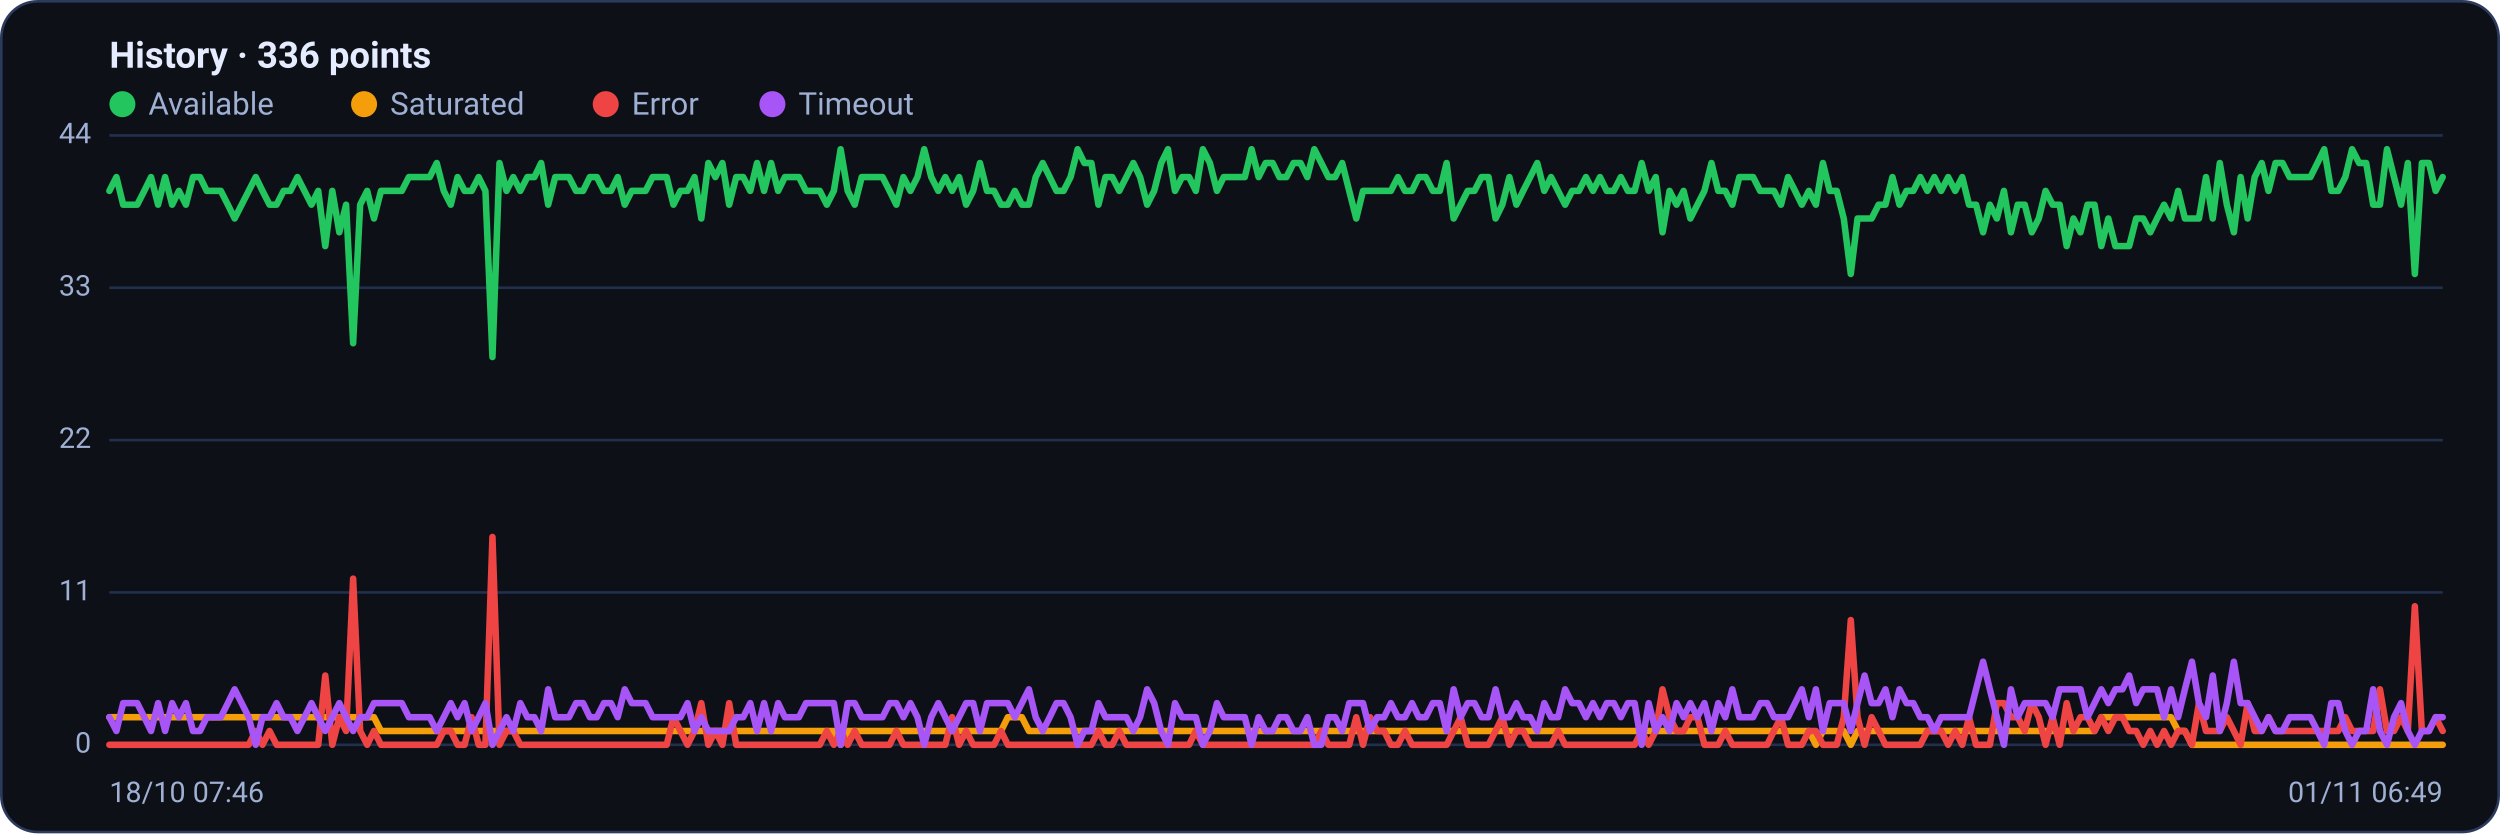
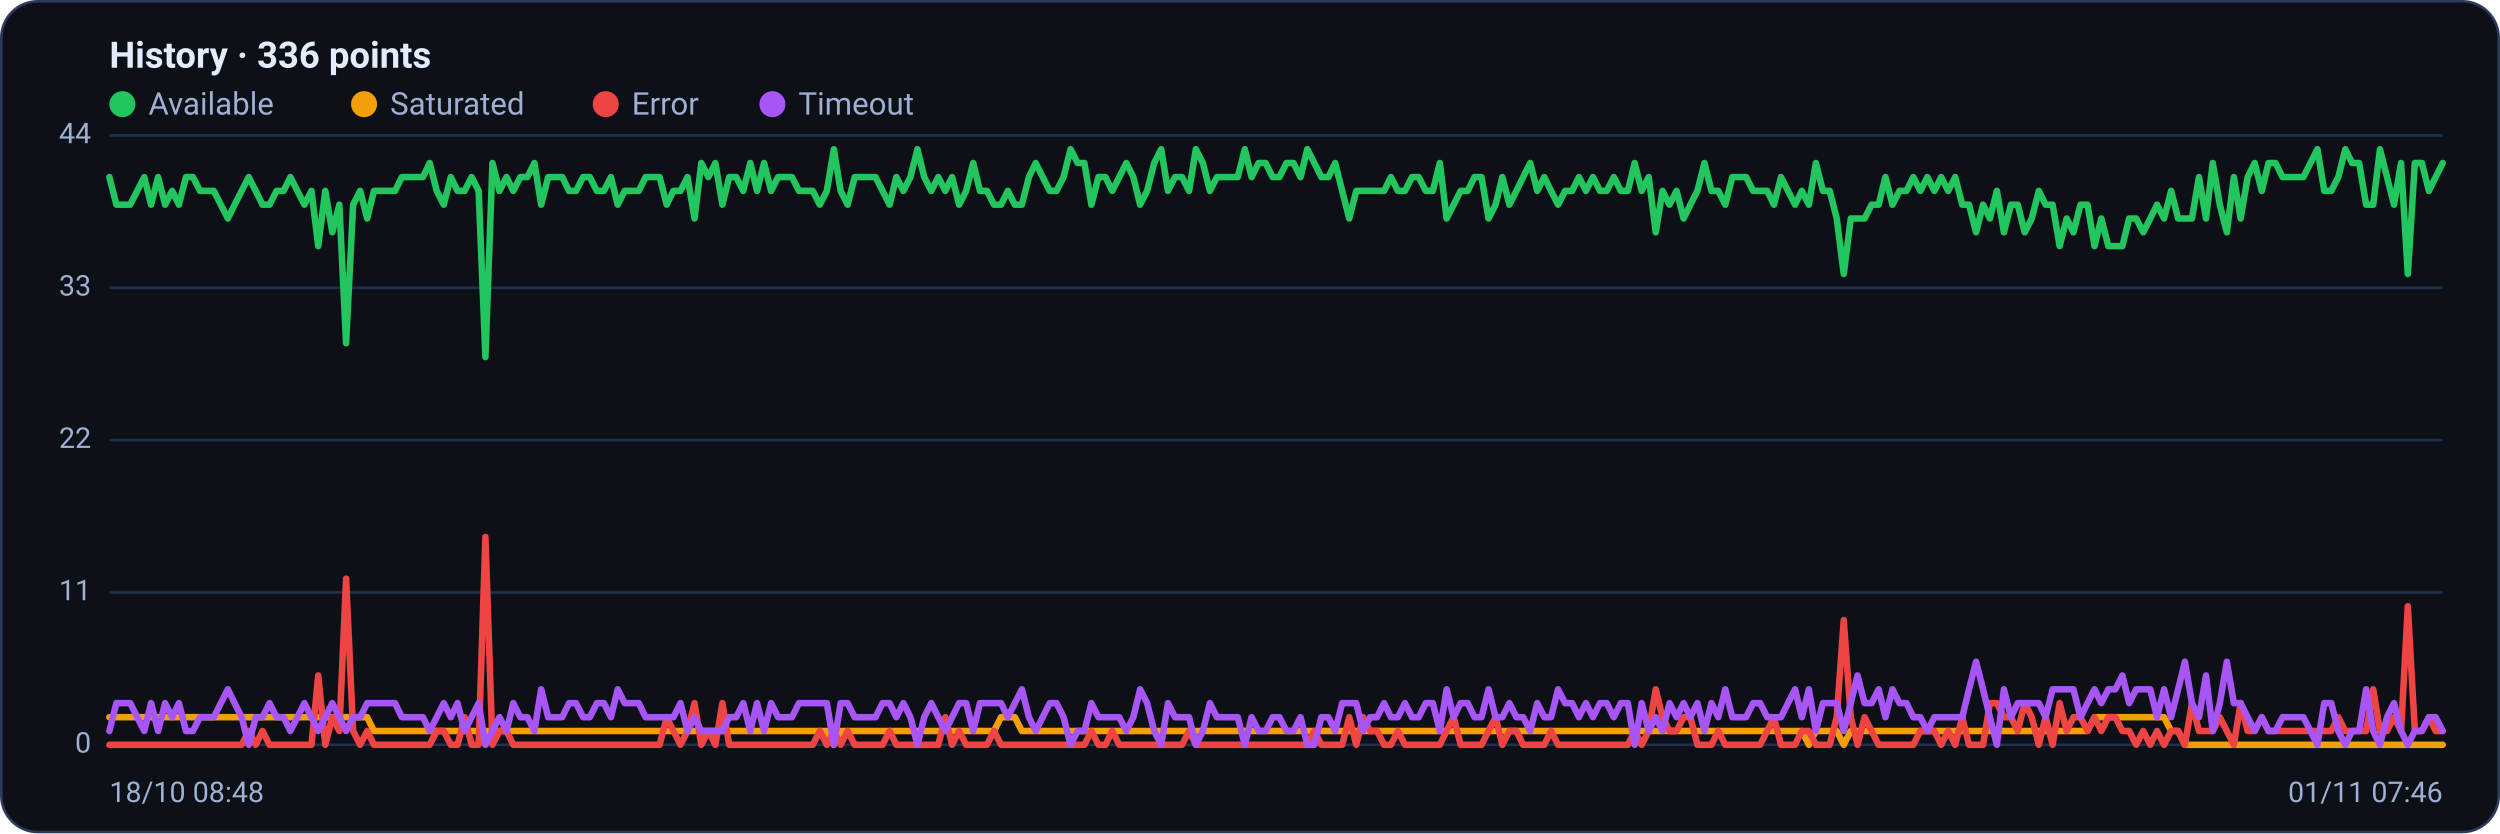
<svg xmlns="http://www.w3.org/2000/svg" viewBox="0 0 960 320" width="960" height="320" font-family="Segoe UI, system-ui, -apple-system, Roboto, Helvetica, Arial, sans-serif" role="img" aria-label="Availability history per region">
  <rect x="0.5" y="0.5" width="959" height="319" rx="14" fill="#0d1117" stroke="#2c3a5e" />
  <text x="42" y="26" font-size="14" font-weight="600" fill="#e6ecff">History · 336 points</text>
  <circle cx="47" cy="40" r="5" fill="#22c55e" />
  <text x="57" y="44" font-size="12" fill="#9fb0d4">Available</text>
  <circle cx="139.8" cy="40" r="5" fill="#f59e0b" />
  <text x="149.8" y="44" font-size="12" fill="#9fb0d4">Saturated</text>
  <circle cx="232.6" cy="40" r="5" fill="#ef4444" />
  <text x="242.6" y="44" font-size="12" fill="#9fb0d4">Error</text>
  <circle cx="296.6" cy="40" r="5" fill="#a855f7" />
  <text x="306.6" y="44" font-size="12" fill="#9fb0d4">Timeout</text>
  <line x1="42" y1="286.0" x2="938" y2="286.0" stroke="#21304f" stroke-width="1" />
  <text x="35" y="289.0" text-anchor="end" font-size="11" fill="#9fb0d4">0</text>
  <line x1="42" y1="227.5" x2="938" y2="227.5" stroke="#21304f" stroke-width="1" />
  <text x="35" y="230.5" text-anchor="end" font-size="11" fill="#9fb0d4">11</text>
  <line x1="42" y1="169.0" x2="938" y2="169.0" stroke="#21304f" stroke-width="1" />
  <text x="35" y="172.0" text-anchor="end" font-size="11" fill="#9fb0d4">22</text>
  <line x1="42" y1="110.5" x2="938" y2="110.5" stroke="#21304f" stroke-width="1" />
  <text x="35" y="113.5" text-anchor="end" font-size="11" fill="#9fb0d4">33</text>
  <line x1="42" y1="52.0" x2="938" y2="52.0" stroke="#21304f" stroke-width="1" />
  <text x="35" y="55.0" text-anchor="end" font-size="11" fill="#9fb0d4">44</text>
-   <polyline fill="none" stroke="#22c55e" stroke-width="2.5" stroke-linejoin="round" stroke-linecap="round" points="42.0,73.3 44.7,68.0 47.3,78.6 50.0,78.6 52.7,78.6 55.4,73.3 58.0,68.0 60.7,78.6 63.4,68.0 66.1,78.6 68.7,73.3 71.4,78.6 74.1,68.0 76.8,68.0 79.4,73.3 82.1,73.3 84.8,73.3 87.5,78.6 90.1,83.9 92.8,78.6 95.5,73.3 98.2,68.0 100.8,73.3 103.5,78.6 106.2,78.6 108.9,73.3 111.5,73.3 114.2,68.0 116.9,73.3 119.6,78.6 122.2,73.3 124.9,94.5 127.6,73.3 130.3,89.2 132.9,78.6 135.6,131.8 138.3,78.6 141.0,73.3 143.6,83.9 146.3,73.3 149.0,73.3 151.7,73.3 154.3,73.3 157.0,68.0 159.7,68.0 162.4,68.0 165.0,68.0 167.7,62.6 170.4,73.3 173.1,78.6 175.7,68.0 178.4,73.3 181.1,73.3 183.8,68.0 186.4,73.3 189.1,137.1 191.8,62.6 194.5,73.3 197.1,68.0 199.8,73.3 202.5,68.0 205.2,68.0 207.8,62.6 210.5,78.6 213.2,68.0 215.9,68.0 218.5,68.0 221.2,73.3 223.9,73.3 226.5,68.0 229.2,68.0 231.9,73.3 234.6,73.3 237.2,68.0 239.9,78.6 242.6,73.3 245.3,73.3 247.9,73.3 250.6,68.0 253.3,68.0 256.0,68.0 258.6,78.6 261.3,73.3 264.0,73.3 266.7,68.0 269.3,83.9 272.0,62.6 274.7,68.0 277.4,62.6 280.0,78.6 282.7,68.0 285.4,68.0 288.1,73.3 290.7,62.6 293.4,73.3 296.1,62.6 298.8,73.3 301.4,68.0 304.1,68.0 306.8,68.0 309.5,73.3 312.1,73.3 314.8,73.3 317.5,78.6 320.2,73.3 322.8,57.3 325.5,73.3 328.2,78.6 330.9,68.0 333.5,68.0 336.2,68.0 338.9,68.0 341.6,73.3 344.2,78.6 346.9,68.0 349.6,73.3 352.3,68.0 354.9,57.3 357.6,68.0 360.3,73.3 363.0,68.0 365.6,73.3 368.3,68.0 371.0,78.6 373.7,73.3 376.3,62.6 379.0,73.3 381.7,73.3 384.4,78.6 387.0,78.6 389.7,73.3 392.4,78.6 395.1,78.6 397.7,68.0 400.4,62.6 403.1,68.0 405.7,73.3 408.4,73.3 411.1,68.0 413.8,57.3 416.4,62.6 419.1,62.6 421.8,78.6 424.5,68.0 427.1,68.0 429.8,73.3 432.5,68.0 435.2,62.6 437.8,68.0 440.5,78.6 443.2,73.3 445.9,62.6 448.5,57.3 451.2,73.3 453.9,68.0 456.6,68.0 459.2,73.3 461.9,57.3 464.6,62.6 467.3,73.3 469.9,68.0 472.6,68.0 475.3,68.0 478.0,68.0 480.6,57.3 483.3,68.0 486.0,62.6 488.7,62.6 491.3,68.0 494.0,68.0 496.7,62.6 499.4,62.6 502.0,68.0 504.7,57.3 507.4,62.6 510.1,68.0 512.7,68.0 515.4,62.6 518.1,73.3 520.8,83.9 523.4,73.3 526.1,73.3 528.8,73.3 531.5,73.3 534.1,73.3 536.8,68.0 539.5,73.3 542.2,73.3 544.8,68.0 547.5,68.0 550.2,73.3 552.9,73.3 555.5,62.6 558.2,83.9 560.9,78.6 563.6,73.3 566.2,73.3 568.9,68.0 571.6,68.0 574.3,83.9 576.9,78.6 579.6,68.0 582.3,78.6 584.9,73.3 587.6,68.0 590.3,62.6 593.0,73.3 595.6,68.0 598.3,73.3 601.0,78.6 603.7,73.3 606.3,73.3 609.0,68.0 611.7,73.3 614.4,68.0 617.0,73.3 619.7,73.3 622.4,68.0 625.1,73.3 627.7,73.3 630.4,62.6 633.1,73.3 635.8,68.0 638.4,89.2 641.1,73.3 643.8,78.6 646.5,73.3 649.1,83.9 651.8,78.6 654.5,73.3 657.2,62.6 659.8,73.3 662.5,73.3 665.2,78.6 667.9,68.0 670.5,68.0 673.2,68.0 675.9,73.3 678.6,73.3 681.2,73.3 683.9,78.6 686.6,68.0 689.3,73.3 691.9,78.6 694.6,73.3 697.3,78.6 700.0,62.6 702.6,73.3 705.3,73.3 708.0,83.9 710.7,105.2 713.3,83.9 716.0,83.9 718.7,83.9 721.4,78.6 724.0,78.6 726.7,68.0 729.4,78.6 732.1,73.3 734.7,73.3 737.4,68.0 740.1,73.3 742.8,68.0 745.4,73.3 748.1,68.0 750.8,73.3 753.5,68.0 756.1,78.6 758.8,78.6 761.5,89.2 764.1,78.6 766.8,83.9 769.5,73.3 772.2,89.2 774.8,78.6 777.5,78.6 780.2,89.2 782.9,83.9 785.5,73.3 788.2,78.6 790.9,78.6 793.6,94.5 796.2,83.9 798.9,89.2 801.6,78.6 804.3,78.6 806.9,94.5 809.6,83.9 812.3,94.5 815.0,94.5 817.6,94.5 820.3,83.9 823.0,83.9 825.7,89.2 828.3,83.9 831.0,78.6 833.7,83.9 836.4,73.3 839.0,83.9 841.7,83.9 844.4,83.9 847.1,68.0 849.7,83.9 852.4,62.6 855.1,78.6 857.8,89.2 860.4,68.0 863.1,83.9 865.8,68.0 868.5,62.6 871.1,73.3 873.8,62.6 876.5,62.6 879.2,68.0 881.8,68.0 884.5,68.0 887.2,68.0 889.9,62.6 892.5,57.3 895.2,73.3 897.9,73.3 900.6,68.0 903.2,57.3 905.9,62.6 908.6,62.6 911.3,78.6 913.9,78.6 916.6,57.3 919.3,68.0 922.0,78.6 924.6,62.6 927.3,105.2 930.0,62.6 932.7,62.6 935.3,73.3 938.0,68.0" />
-   <polyline fill="none" stroke="#f59e0b" stroke-width="2.5" stroke-linejoin="round" stroke-linecap="round" points="42.0,275.4 44.7,275.4 47.3,275.4 50.0,275.4 52.7,275.4 55.4,275.4 58.0,275.4 60.7,275.4 63.4,275.4 66.1,275.4 68.7,275.4 71.4,275.4 74.1,275.4 76.8,275.4 79.4,275.4 82.1,275.4 84.8,275.4 87.5,275.4 90.1,275.4 92.8,275.4 95.5,275.4 98.2,275.4 100.8,275.4 103.5,275.4 106.2,275.4 108.9,275.4 111.5,275.4 114.2,275.4 116.9,275.4 119.6,275.4 122.2,275.4 124.9,275.4 127.6,275.4 130.3,275.4 132.9,275.4 135.6,275.4 138.3,275.4 141.0,275.4 143.6,275.4 146.3,280.7 149.0,280.7 151.7,280.7 154.3,280.7 157.0,280.7 159.7,280.7 162.4,280.7 165.0,280.7 167.7,280.7 170.4,280.7 173.1,280.7 175.7,280.7 178.4,280.7 181.1,280.7 183.8,280.7 186.4,280.7 189.1,280.7 191.8,280.7 194.5,280.7 197.1,280.7 199.8,280.7 202.5,280.7 205.2,280.7 207.8,280.7 210.5,280.7 213.2,280.7 215.9,280.7 218.5,280.7 221.2,280.7 223.9,280.7 226.5,280.7 229.2,280.7 231.9,280.7 234.6,280.7 237.2,280.7 239.9,280.7 242.6,280.7 245.3,280.7 247.9,280.7 250.6,280.7 253.3,280.7 256.0,280.7 258.6,280.7 261.3,280.7 264.0,280.7 266.7,280.7 269.3,280.7 272.0,280.7 274.7,280.7 277.4,280.7 280.0,280.7 282.7,280.7 285.4,280.7 288.1,280.7 290.7,280.7 293.4,280.7 296.1,280.7 298.8,280.7 301.4,280.7 304.1,280.7 306.8,280.7 309.5,280.7 312.1,280.7 314.8,280.7 317.5,280.7 320.2,280.7 322.8,286.0 325.5,280.7 328.2,280.7 330.9,280.7 333.5,280.7 336.2,280.7 338.9,280.7 341.6,280.7 344.2,280.7 346.9,280.7 349.6,280.7 352.3,280.7 354.9,280.7 357.6,280.7 360.3,280.7 363.0,280.7 365.6,280.7 368.3,280.7 371.0,280.7 373.7,280.7 376.3,280.7 379.0,280.7 381.7,280.7 384.4,280.7 387.0,275.4 389.7,275.4 392.4,275.4 395.1,280.7 397.7,280.7 400.4,280.7 403.1,280.7 405.7,280.7 408.4,280.7 411.1,280.7 413.8,280.7 416.4,280.7 419.1,280.7 421.8,280.7 424.5,280.7 427.1,280.7 429.8,280.7 432.5,280.7 435.2,280.7 437.8,280.7 440.5,280.7 443.2,280.7 445.9,280.7 448.5,280.7 451.2,280.7 453.9,280.7 456.6,280.7 459.2,280.7 461.9,280.7 464.6,280.7 467.3,280.7 469.9,280.7 472.6,280.7 475.3,280.7 478.0,280.7 480.6,280.7 483.3,280.7 486.0,280.7 488.7,280.7 491.3,280.7 494.0,280.7 496.7,280.7 499.4,280.7 502.0,280.7 504.7,280.7 507.4,280.7 510.1,280.7 512.7,280.7 515.4,280.7 518.1,280.7 520.8,280.7 523.4,280.7 526.1,280.7 528.8,280.7 531.5,280.7 534.1,280.7 536.8,280.7 539.5,280.7 542.2,280.7 544.8,280.7 547.5,280.7 550.2,280.7 552.9,280.7 555.5,280.7 558.2,280.7 560.9,280.7 563.6,280.7 566.2,280.7 568.9,280.7 571.6,280.7 574.3,280.7 576.9,280.7 579.6,280.7 582.3,280.7 584.9,280.7 587.6,280.7 590.3,280.7 593.0,280.7 595.6,280.7 598.3,280.7 601.0,280.7 603.7,280.7 606.3,280.7 609.0,280.7 611.7,280.7 614.4,280.7 617.0,280.7 619.7,280.7 622.4,280.7 625.1,280.7 627.7,280.7 630.4,280.7 633.1,280.7 635.8,280.7 638.4,280.7 641.1,280.7 643.8,280.7 646.5,280.7 649.1,280.7 651.8,280.7 654.5,280.7 657.2,280.7 659.8,280.7 662.5,280.7 665.2,280.7 667.9,280.7 670.5,280.7 673.2,280.7 675.9,280.7 678.6,280.7 681.2,280.7 683.9,280.7 686.6,280.7 689.3,280.7 691.9,280.7 694.6,280.7 697.3,286.0 700.0,280.7 702.6,280.7 705.3,280.7 708.0,280.7 710.7,286.0 713.3,280.7 716.0,280.7 718.7,280.7 721.4,280.7 724.0,280.7 726.7,280.7 729.4,280.7 732.1,280.7 734.7,280.7 737.4,280.7 740.1,280.7 742.8,280.7 745.4,280.7 748.1,280.7 750.8,280.7 753.5,280.7 756.1,280.7 758.8,280.7 761.5,280.7 764.1,280.7 766.8,280.7 769.5,280.7 772.2,280.7 774.8,280.7 777.5,280.7 780.2,280.7 782.9,280.7 785.5,280.7 788.2,280.7 790.9,280.7 793.6,280.7 796.2,280.7 798.9,280.7 801.6,280.7 804.3,280.7 806.9,275.4 809.6,275.4 812.3,275.4 815.0,275.4 817.6,275.4 820.3,275.4 823.0,275.4 825.7,275.4 828.3,275.4 831.0,275.4 833.7,275.4 836.4,280.7 839.0,280.7 841.7,286.0 844.4,286.0 847.1,286.0 849.7,286.0 852.4,286.0 855.1,286.0 857.8,286.0 860.4,286.0 863.1,286.0 865.8,286.0 868.5,286.0 871.1,286.0 873.8,286.0 876.5,286.0 879.2,286.0 881.8,286.0 884.5,286.0 887.2,286.0 889.9,286.0 892.5,286.0 895.2,286.0 897.9,286.0 900.6,286.0 903.2,286.0 905.9,286.0 908.6,286.0 911.3,286.0 913.9,286.0 916.6,286.0 919.3,286.0 922.0,286.0 924.6,286.0 927.3,286.0 930.0,286.0 932.7,286.0 935.3,286.0 938.0,286.0" />
-   <polyline fill="none" stroke="#ef4444" stroke-width="2.5" stroke-linejoin="round" stroke-linecap="round" points="42.0,286.0 44.7,286.0 47.3,286.0 50.0,286.0 52.7,286.0 55.4,286.0 58.0,286.0 60.7,286.0 63.4,286.0 66.1,286.0 68.7,286.0 71.4,286.0 74.1,286.0 76.8,286.0 79.4,286.0 82.1,286.0 84.8,286.0 87.5,286.0 90.1,286.0 92.8,286.0 95.5,286.0 98.2,280.7 100.8,286.0 103.5,280.7 106.2,286.0 108.9,286.0 111.5,286.0 114.2,286.0 116.9,286.0 119.6,286.0 122.2,286.0 124.9,259.4 127.6,286.0 130.3,275.4 132.9,280.7 135.6,222.2 138.3,280.7 141.0,286.0 143.6,280.7 146.3,286.0 149.0,286.0 151.7,286.0 154.3,286.0 157.0,286.0 159.7,286.0 162.4,286.0 165.0,286.0 167.7,286.0 170.4,280.7 173.1,280.7 175.7,286.0 178.4,286.0 181.1,275.4 183.8,286.0 186.4,286.0 189.1,206.2 191.8,286.0 194.5,280.7 197.1,280.7 199.8,286.0 202.5,286.0 205.2,286.0 207.8,286.0 210.5,286.0 213.2,286.0 215.9,286.0 218.5,286.0 221.2,286.0 223.9,286.0 226.5,286.0 229.2,286.0 231.9,286.0 234.6,286.0 237.2,286.0 239.9,286.0 242.6,286.0 245.3,286.0 247.9,286.0 250.6,286.0 253.3,286.0 256.0,286.0 258.6,275.4 261.3,280.7 264.0,286.0 266.7,280.7 269.3,270.0 272.0,286.0 274.7,280.7 277.4,286.0 280.0,270.0 282.7,286.0 285.4,286.0 288.1,286.0 290.7,286.0 293.4,286.0 296.1,286.0 298.8,286.0 301.4,286.0 304.1,286.0 306.8,286.0 309.5,286.0 312.1,286.0 314.8,286.0 317.5,280.7 320.2,286.0 322.8,280.7 325.5,286.0 328.2,280.7 330.9,286.0 333.5,286.0 336.2,286.0 338.9,286.0 341.6,286.0 344.2,280.7 346.9,286.0 349.6,286.0 352.3,286.0 354.9,286.0 357.6,286.0 360.3,286.0 363.0,286.0 365.6,275.4 368.3,286.0 371.0,280.7 373.7,286.0 376.3,286.0 379.0,286.0 381.7,286.0 384.4,280.7 387.0,286.0 389.7,286.0 392.4,286.0 395.1,286.0 397.7,286.0 400.4,286.0 403.1,286.0 405.7,286.0 408.4,286.0 411.1,286.0 413.8,286.0 416.4,286.0 419.1,286.0 421.8,280.7 424.5,286.0 427.1,286.0 429.8,280.7 432.5,286.0 435.2,286.0 437.8,286.0 440.5,286.0 443.2,286.0 445.9,286.0 448.5,286.0 451.2,286.0 453.9,286.0 456.6,286.0 459.2,280.7 461.9,286.0 464.6,286.0 467.3,286.0 469.9,286.0 472.6,286.0 475.3,286.0 478.0,286.0 480.6,286.0 483.3,286.0 486.0,286.0 488.7,286.0 491.3,286.0 494.0,286.0 496.7,286.0 499.4,286.0 502.0,286.0 504.7,286.0 507.4,280.7 510.1,286.0 512.7,286.0 515.4,286.0 518.1,286.0 520.8,275.4 523.4,286.0 526.1,275.4 528.8,280.7 531.5,280.7 534.1,286.0 536.8,286.0 539.5,280.7 542.2,286.0 544.8,286.0 547.5,286.0 550.2,286.0 552.9,286.0 555.5,286.0 558.2,280.7 560.9,275.4 563.6,286.0 566.2,286.0 568.9,286.0 571.6,286.0 574.3,280.7 576.9,275.4 579.6,286.0 582.3,280.7 584.9,280.7 587.6,286.0 590.3,286.0 593.0,286.0 595.6,286.0 598.3,280.7 601.0,286.0 603.7,286.0 606.3,286.0 609.0,286.0 611.7,286.0 614.4,286.0 617.0,286.0 619.7,286.0 622.4,286.0 625.1,286.0 627.7,286.0 630.4,280.7 633.1,286.0 635.8,280.7 638.4,264.7 641.1,275.4 643.8,280.7 646.5,280.7 649.1,275.4 651.8,275.4 654.5,286.0 657.2,286.0 659.8,286.0 662.5,280.7 665.2,286.0 667.9,286.0 670.5,286.0 673.2,286.0 675.9,286.0 678.6,286.0 681.2,280.7 683.9,275.4 686.6,286.0 689.3,286.0 691.9,286.0 694.6,280.7 697.3,280.7 700.0,286.0 702.6,286.0 705.3,286.0 708.0,275.4 710.7,238.1 713.3,275.4 716.0,286.0 718.7,275.4 721.4,280.7 724.0,286.0 726.7,286.0 729.4,286.0 732.1,286.0 734.7,286.0 737.4,286.0 740.1,280.7 742.8,280.7 745.4,280.7 748.1,286.0 750.8,280.7 753.5,286.0 756.1,275.4 758.8,286.0 761.5,286.0 764.1,286.0 766.8,270.0 769.5,270.0 772.2,275.4 774.8,275.4 777.5,280.7 780.2,270.0 782.9,275.4 785.5,286.0 788.2,275.4 790.9,286.0 793.6,270.0 796.2,280.7 798.9,275.4 801.6,275.4 804.3,280.7 806.9,275.4 809.6,280.7 812.3,275.4 815.0,275.4 817.6,280.7 820.3,280.7 823.0,286.0 825.7,280.7 828.3,286.0 831.0,280.7 833.7,286.0 836.4,280.7 839.0,280.7 841.7,286.0 844.4,270.0 847.1,280.7 849.7,280.7 852.4,280.7 855.1,275.4 857.8,280.7 860.4,286.0 863.1,270.0 865.8,280.7 868.5,280.7 871.1,275.4 873.8,280.7 876.5,280.7 879.2,280.7 881.8,280.7 884.5,280.7 887.2,280.7 889.9,280.7 892.5,280.7 895.2,280.7 897.9,280.7 900.6,275.4 903.2,280.7 905.9,280.7 908.6,280.7 911.3,280.7 913.9,264.7 916.6,280.7 919.3,280.7 922.0,275.4 924.6,280.7 927.3,232.8 930.0,280.7 932.7,280.7 935.3,275.4 938.0,280.7" />
-   <polyline fill="none" stroke="#a855f7" stroke-width="2.5" stroke-linejoin="round" stroke-linecap="round" points="42.0,275.4 44.7,280.7 47.3,270.0 50.0,270.0 52.7,270.0 55.4,275.4 58.0,280.7 60.7,270.0 63.4,280.7 66.1,270.0 68.7,275.4 71.4,270.0 74.1,280.7 76.8,280.7 79.4,275.4 82.1,275.4 84.8,275.4 87.5,270.0 90.1,264.7 92.8,270.0 95.5,275.4 98.2,286.0 100.8,275.4 103.5,275.4 106.2,270.0 108.9,275.4 111.5,275.4 114.2,280.7 116.9,275.4 119.6,270.0 122.2,275.4 124.9,280.7 127.6,275.4 130.3,270.0 132.9,275.4 135.6,280.7 138.3,275.4 141.0,275.4 143.6,270.0 146.3,270.0 149.0,270.0 151.7,270.0 154.3,270.0 157.0,275.4 159.7,275.4 162.4,275.4 165.0,275.4 167.7,280.7 170.4,275.4 173.1,270.0 175.7,275.4 178.4,270.0 181.1,280.7 183.8,275.4 186.4,270.0 189.1,286.0 191.8,280.7 194.5,275.4 197.1,280.7 199.8,270.0 202.5,275.4 205.2,275.4 207.8,280.7 210.5,264.7 213.2,275.4 215.9,275.4 218.5,275.4 221.2,270.0 223.9,270.0 226.5,275.4 229.2,275.4 231.9,270.0 234.6,270.0 237.2,275.4 239.9,264.7 242.6,270.0 245.3,270.0 247.9,270.0 250.6,275.4 253.3,275.4 256.0,275.4 258.6,275.4 261.3,275.4 264.0,270.0 266.7,280.7 269.3,275.4 272.0,280.7 274.7,280.7 277.4,280.7 280.0,280.7 282.7,275.4 285.4,275.4 288.1,270.0 290.7,280.7 293.4,270.0 296.1,280.7 298.8,270.0 301.4,275.4 304.1,275.4 306.8,275.4 309.5,270.0 312.1,270.0 314.8,270.0 317.5,270.0 320.2,270.0 322.8,286.0 325.5,270.0 328.2,270.0 330.9,275.4 333.5,275.4 336.2,275.4 338.9,275.4 341.6,270.0 344.2,270.0 346.9,275.4 349.6,270.0 352.3,275.4 354.9,286.0 357.6,275.4 360.3,270.0 363.0,275.4 365.6,280.7 368.3,275.4 371.0,270.0 373.7,270.0 376.3,280.7 379.0,270.0 381.7,270.0 384.4,270.0 387.0,270.0 389.7,275.4 392.4,270.0 395.1,264.7 397.7,275.4 400.4,280.7 403.1,275.4 405.7,270.0 408.4,270.0 411.1,275.4 413.8,286.0 416.4,280.7 419.1,280.7 421.8,270.0 424.5,275.4 427.1,275.4 429.8,275.4 432.5,275.4 435.2,280.7 437.8,275.4 440.5,264.7 443.2,270.0 445.9,280.7 448.5,286.0 451.2,270.0 453.9,275.4 456.6,275.4 459.2,275.4 461.9,286.0 464.6,280.7 467.3,270.0 469.9,275.4 472.6,275.4 475.3,275.4 478.0,275.4 480.6,286.0 483.3,275.4 486.0,280.7 488.7,280.7 491.3,275.4 494.0,275.4 496.7,280.7 499.4,280.7 502.0,275.4 504.7,286.0 507.4,286.0 510.1,275.4 512.7,275.4 515.4,280.7 518.1,270.0 520.8,270.0 523.4,270.0 526.1,280.7 528.8,275.4 531.5,275.4 534.1,270.0 536.8,275.4 539.5,275.4 542.2,270.0 544.8,275.4 547.5,275.4 550.2,270.0 552.9,270.0 555.5,280.7 558.2,264.7 560.9,275.4 563.6,270.0 566.2,270.0 568.9,275.4 571.6,275.4 574.3,264.7 576.9,275.4 579.6,275.4 582.3,270.0 584.9,275.4 587.6,275.4 590.3,280.7 593.0,270.0 595.6,275.4 598.3,275.4 601.0,264.7 603.7,270.0 606.3,270.0 609.0,275.4 611.7,270.0 614.4,275.4 617.0,270.0 619.7,270.0 622.4,275.4 625.1,270.0 627.7,270.0 630.4,286.0 633.1,270.0 635.8,280.7 638.4,275.4 641.1,280.7 643.8,270.0 646.5,275.4 649.1,270.0 651.8,275.4 654.5,270.0 657.2,280.7 659.8,270.0 662.5,275.4 665.2,264.7 667.9,275.4 670.5,275.4 673.2,275.4 675.9,270.0 678.6,270.0 681.2,275.4 683.9,275.4 686.6,275.4 689.3,270.0 691.9,264.7 694.6,275.4 697.3,264.7 700.0,280.7 702.6,270.0 705.3,270.0 708.0,270.0 710.7,280.7 713.3,270.0 716.0,259.4 718.7,270.0 721.4,270.0 724.0,264.7 726.7,275.4 729.4,264.7 732.1,270.0 734.7,270.0 737.4,275.4 740.1,275.4 742.8,280.7 745.4,275.4 748.1,275.4 750.8,275.4 753.5,275.4 756.1,275.4 758.8,264.7 761.5,254.1 764.1,264.7 766.8,275.4 769.5,286.0 772.2,264.7 774.8,275.4 777.5,270.0 780.2,270.0 782.9,270.0 785.5,270.0 788.2,275.4 790.9,264.7 793.6,264.7 796.2,264.7 798.9,264.7 801.6,275.4 804.3,270.0 806.9,264.7 809.6,270.0 812.3,264.7 815.0,264.7 817.6,259.4 820.3,270.0 823.0,264.7 825.7,264.7 828.3,264.7 831.0,275.4 833.7,264.7 836.4,275.4 839.0,264.7 841.7,254.1 844.4,270.0 847.1,275.4 849.7,259.4 852.4,280.7 855.1,270.0 857.8,254.1 860.4,270.0 863.1,270.0 865.8,275.4 868.5,280.7 871.1,275.4 873.8,280.7 876.5,280.7 879.2,275.4 881.8,275.4 884.5,275.4 887.2,275.4 889.9,280.7 892.5,286.0 895.2,270.0 897.9,270.0 900.6,280.7 903.2,286.0 905.9,280.7 908.6,280.7 911.3,264.7 913.9,280.7 916.6,286.0 919.3,275.4 922.0,270.0 924.6,280.7 927.3,286.0 930.0,280.7 932.7,280.7 935.3,275.4 938.0,275.4" />
-   <text x="42" y="308" font-size="11" fill="#9fb0d4">18/10 07:46</text>
-   <text x="938" y="308" text-anchor="end" font-size="11" fill="#9fb0d4">01/11 06:49</text>
+   <polyline fill="none" stroke="#22c55e" stroke-width="2.5" stroke-linejoin="round" stroke-linecap="round" points="42.0,68.0 44.7,78.6 47.3,78.6 50.0,78.6 52.7,73.3 55.4,68.0 58.0,78.6 60.7,68.0 63.4,78.6 66.1,73.3 68.7,78.6 71.4,68.0 74.1,68.0 76.8,73.3 79.4,73.3 82.1,73.3 84.8,78.6 87.5,83.9 90.1,78.6 92.8,73.3 95.5,68.0 98.2,73.3 100.8,78.6 103.5,78.6 106.2,73.3 108.9,73.3 111.5,68.0 114.2,73.3 116.9,78.6 119.6,73.3 122.2,94.5 124.9,73.3 127.6,89.2 130.3,78.6 132.9,131.8 135.6,78.6 138.3,73.3 141.0,83.9 143.6,73.3 146.3,73.3 149.0,73.3 151.7,73.3 154.3,68.0 157.0,68.0 159.7,68.0 162.4,68.0 165.0,62.6 167.7,73.3 170.4,78.6 173.1,68.0 175.7,73.3 178.4,73.3 181.1,68.0 183.8,73.3 186.4,137.1 189.1,62.6 191.8,73.3 194.5,68.0 197.1,73.3 199.8,68.0 202.5,68.0 205.2,62.6 207.8,78.6 210.5,68.0 213.2,68.0 215.9,68.0 218.5,73.3 221.2,73.3 223.9,68.0 226.5,68.0 229.2,73.3 231.9,73.3 234.6,68.0 237.2,78.6 239.9,73.3 242.6,73.3 245.3,73.3 247.9,68.0 250.6,68.0 253.3,68.0 256.0,78.6 258.6,73.3 261.3,73.3 264.0,68.0 266.7,83.9 269.3,62.6 272.0,68.0 274.7,62.6 277.4,78.6 280.0,68.0 282.7,68.0 285.4,73.3 288.1,62.6 290.7,73.3 293.4,62.6 296.1,73.3 298.8,68.0 301.4,68.0 304.1,68.0 306.8,73.3 309.5,73.3 312.1,73.3 314.8,78.6 317.5,73.3 320.2,57.3 322.8,73.3 325.5,78.6 328.2,68.0 330.9,68.0 333.5,68.0 336.2,68.0 338.9,73.3 341.6,78.6 344.2,68.0 346.9,73.3 349.6,68.0 352.3,57.3 354.9,68.0 357.6,73.3 360.3,68.0 363.0,73.3 365.6,68.0 368.3,78.6 371.0,73.3 373.7,62.6 376.3,73.3 379.0,73.3 381.7,78.6 384.4,78.6 387.0,73.3 389.7,78.6 392.4,78.6 395.1,68.0 397.7,62.6 400.4,68.0 403.1,73.3 405.7,73.3 408.4,68.0 411.1,57.3 413.8,62.6 416.4,62.6 419.1,78.6 421.8,68.0 424.5,68.0 427.1,73.3 429.8,68.0 432.5,62.6 435.2,68.0 437.8,78.6 440.5,73.3 443.2,62.6 445.9,57.3 448.5,73.3 451.2,68.0 453.9,68.0 456.6,73.3 459.2,57.3 461.9,62.6 464.6,73.3 467.3,68.0 469.9,68.0 472.6,68.0 475.3,68.0 478.0,57.3 480.6,68.0 483.3,62.6 486.0,62.6 488.7,68.0 491.3,68.0 494.0,62.6 496.7,62.6 499.4,68.0 502.0,57.3 504.7,62.6 507.4,68.0 510.1,68.0 512.7,62.6 515.4,73.3 518.1,83.9 520.8,73.3 523.4,73.3 526.1,73.3 528.8,73.3 531.5,73.3 534.1,68.0 536.8,73.3 539.5,73.3 542.2,68.0 544.8,68.0 547.5,73.3 550.2,73.3 552.9,62.6 555.5,83.9 558.2,78.6 560.9,73.3 563.6,73.3 566.2,68.0 568.9,68.0 571.6,83.9 574.3,78.6 576.9,68.0 579.6,78.6 582.3,73.3 584.9,68.0 587.6,62.6 590.3,73.3 593.0,68.0 595.6,73.3 598.3,78.6 601.0,73.3 603.7,73.3 606.3,68.0 609.0,73.3 611.7,68.0 614.4,73.3 617.0,73.3 619.7,68.0 622.4,73.3 625.1,73.3 627.7,62.6 630.4,73.3 633.1,68.0 635.8,89.2 638.4,73.3 641.1,78.6 643.8,73.3 646.5,83.9 649.1,78.6 651.8,73.3 654.5,62.6 657.2,73.3 659.8,73.3 662.5,78.6 665.2,68.0 667.9,68.0 670.5,68.0 673.2,73.3 675.9,73.3 678.6,73.3 681.2,78.6 683.9,68.0 686.6,73.3 689.3,78.6 691.9,73.3 694.6,78.6 697.3,62.6 700.0,73.3 702.6,73.3 705.3,83.9 708.0,105.2 710.7,83.9 713.3,83.9 716.0,83.9 718.7,78.6 721.4,78.6 724.0,68.0 726.7,78.6 729.4,73.3 732.1,73.3 734.7,68.0 737.4,73.3 740.1,68.0 742.8,73.3 745.4,68.0 748.1,73.3 750.8,68.0 753.5,78.6 756.1,78.6 758.8,89.2 761.5,78.6 764.1,83.9 766.8,73.3 769.5,89.2 772.2,78.6 774.8,78.6 777.5,89.2 780.2,83.9 782.9,73.3 785.5,78.6 788.2,78.6 790.9,94.5 793.6,83.9 796.2,89.2 798.9,78.6 801.6,78.6 804.3,94.5 806.9,83.9 809.6,94.5 812.3,94.5 815.0,94.5 817.6,83.9 820.3,83.9 823.0,89.2 825.7,83.9 828.3,78.6 831.0,83.9 833.7,73.3 836.4,83.9 839.0,83.9 841.7,83.9 844.4,68.0 847.1,83.9 849.7,62.6 852.4,78.6 855.1,89.2 857.8,68.0 860.4,83.9 863.1,68.0 865.8,62.6 868.5,73.3 871.1,62.6 873.8,62.6 876.5,68.0 879.2,68.0 881.8,68.0 884.5,68.0 887.2,62.6 889.9,57.3 892.5,73.3 895.2,73.3 897.9,68.0 900.6,57.3 903.2,62.6 905.9,62.6 908.6,78.6 911.3,78.6 913.9,57.3 916.6,68.0 919.3,78.6 922.0,62.6 924.6,105.2 927.3,62.6 930.0,62.6 932.7,73.3 935.3,68.0 938.0,62.6" />
+   <polyline fill="none" stroke="#f59e0b" stroke-width="2.5" stroke-linejoin="round" stroke-linecap="round" points="42.0,275.4 44.7,275.4 47.3,275.4 50.0,275.4 52.7,275.4 55.4,275.4 58.0,275.4 60.7,275.4 63.4,275.4 66.1,275.4 68.7,275.4 71.4,275.4 74.1,275.4 76.8,275.4 79.4,275.4 82.1,275.4 84.8,275.4 87.5,275.4 90.1,275.4 92.8,275.4 95.5,275.4 98.2,275.4 100.8,275.4 103.5,275.4 106.2,275.4 108.9,275.4 111.5,275.4 114.2,275.4 116.9,275.4 119.6,275.4 122.2,275.4 124.9,275.4 127.6,275.4 130.3,275.4 132.9,275.4 135.6,275.4 138.3,275.4 141.0,275.4 143.6,280.7 146.3,280.7 149.0,280.7 151.7,280.7 154.3,280.7 157.0,280.7 159.7,280.7 162.4,280.7 165.0,280.7 167.7,280.7 170.4,280.7 173.1,280.7 175.7,280.7 178.4,280.7 181.1,280.7 183.8,280.7 186.4,280.7 189.1,280.7 191.8,280.7 194.5,280.7 197.1,280.7 199.8,280.7 202.5,280.7 205.2,280.7 207.8,280.7 210.5,280.7 213.2,280.7 215.9,280.7 218.5,280.7 221.2,280.7 223.9,280.7 226.5,280.7 229.2,280.7 231.9,280.7 234.6,280.7 237.2,280.7 239.9,280.7 242.6,280.7 245.3,280.7 247.9,280.7 250.6,280.7 253.3,280.7 256.0,280.7 258.6,280.7 261.3,280.7 264.0,280.7 266.7,280.7 269.3,280.7 272.0,280.7 274.7,280.7 277.4,280.7 280.0,280.7 282.7,280.7 285.4,280.7 288.1,280.7 290.7,280.7 293.4,280.7 296.1,280.7 298.8,280.7 301.4,280.7 304.1,280.7 306.8,280.7 309.5,280.7 312.1,280.7 314.8,280.7 317.5,280.7 320.2,286.0 322.8,280.7 325.5,280.7 328.2,280.7 330.9,280.7 333.5,280.7 336.2,280.7 338.9,280.7 341.6,280.7 344.2,280.7 346.9,280.7 349.6,280.7 352.3,280.7 354.9,280.7 357.6,280.7 360.3,280.7 363.0,280.7 365.6,280.7 368.3,280.7 371.0,280.7 373.7,280.7 376.3,280.7 379.0,280.7 381.7,280.7 384.4,275.4 387.0,275.4 389.7,275.4 392.4,280.7 395.1,280.7 397.7,280.7 400.4,280.7 403.1,280.7 405.7,280.7 408.4,280.7 411.1,280.7 413.8,280.7 416.4,280.7 419.1,280.7 421.8,280.7 424.5,280.7 427.1,280.7 429.8,280.7 432.5,280.7 435.2,280.7 437.8,280.7 440.5,280.7 443.2,280.7 445.9,280.7 448.5,280.7 451.2,280.7 453.9,280.7 456.6,280.7 459.2,280.7 461.9,280.7 464.6,280.7 467.3,280.7 469.9,280.7 472.6,280.7 475.3,280.7 478.0,280.7 480.6,280.7 483.3,280.7 486.0,280.7 488.7,280.7 491.3,280.7 494.0,280.7 496.7,280.7 499.4,280.7 502.0,280.7 504.7,280.7 507.4,280.7 510.1,280.7 512.7,280.7 515.4,280.7 518.1,280.7 520.8,280.7 523.4,280.7 526.1,280.7 528.8,280.7 531.5,280.7 534.1,280.7 536.8,280.7 539.5,280.7 542.2,280.7 544.8,280.7 547.5,280.7 550.2,280.7 552.9,280.7 555.5,280.7 558.2,280.7 560.9,280.7 563.6,280.7 566.2,280.7 568.9,280.7 571.6,280.7 574.3,280.7 576.9,280.7 579.6,280.7 582.3,280.7 584.9,280.7 587.6,280.7 590.3,280.7 593.0,280.7 595.6,280.7 598.3,280.7 601.0,280.7 603.7,280.7 606.3,280.7 609.0,280.7 611.7,280.7 614.4,280.7 617.0,280.7 619.7,280.7 622.4,280.7 625.1,280.7 627.7,280.7 630.4,280.7 633.1,280.7 635.8,280.7 638.4,280.7 641.1,280.7 643.8,280.7 646.5,280.7 649.1,280.7 651.8,280.7 654.5,280.7 657.2,280.7 659.8,280.7 662.5,280.7 665.2,280.7 667.9,280.7 670.5,280.7 673.2,280.7 675.9,280.7 678.6,280.7 681.2,280.7 683.9,280.7 686.6,280.7 689.3,280.7 691.9,280.7 694.6,286.0 697.3,280.7 700.0,280.7 702.6,280.7 705.3,280.7 708.0,286.0 710.7,280.7 713.3,280.7 716.0,280.7 718.7,280.7 721.4,280.7 724.0,280.7 726.7,280.7 729.4,280.7 732.1,280.7 734.7,280.7 737.4,280.7 740.1,280.7 742.8,280.7 745.4,280.7 748.1,280.7 750.8,280.7 753.5,280.7 756.1,280.7 758.8,280.7 761.5,280.7 764.1,280.7 766.8,280.7 769.5,280.7 772.2,280.7 774.8,280.7 777.5,280.7 780.2,280.7 782.9,280.7 785.5,280.7 788.2,280.7 790.9,280.7 793.6,280.7 796.2,280.7 798.9,280.7 801.6,280.7 804.3,275.4 806.9,275.4 809.6,275.4 812.3,275.4 815.0,275.4 817.6,275.4 820.3,275.4 823.0,275.4 825.7,275.4 828.3,275.4 831.0,275.4 833.7,280.7 836.4,280.7 839.0,286.0 841.7,286.0 844.4,286.0 847.1,286.0 849.7,286.0 852.4,286.0 855.1,286.0 857.8,286.0 860.4,286.0 863.1,286.0 865.8,286.0 868.5,286.0 871.1,286.0 873.8,286.0 876.5,286.0 879.2,286.0 881.8,286.0 884.5,286.0 887.2,286.0 889.9,286.0 892.5,286.0 895.2,286.0 897.9,286.0 900.6,286.0 903.2,286.0 905.9,286.0 908.6,286.0 911.3,286.0 913.9,286.0 916.6,286.0 919.3,286.0 922.0,286.0 924.6,286.0 927.3,286.0 930.0,286.0 932.7,286.0 935.3,286.0 938.0,286.0" />
+   <polyline fill="none" stroke="#ef4444" stroke-width="2.5" stroke-linejoin="round" stroke-linecap="round" points="42.0,286.0 44.7,286.0 47.3,286.0 50.0,286.0 52.7,286.0 55.4,286.0 58.0,286.0 60.7,286.0 63.4,286.0 66.1,286.0 68.7,286.0 71.4,286.0 74.1,286.0 76.8,286.0 79.4,286.0 82.1,286.0 84.8,286.0 87.5,286.0 90.1,286.0 92.8,286.0 95.5,280.7 98.2,286.0 100.8,280.7 103.5,286.0 106.2,286.0 108.9,286.0 111.5,286.0 114.2,286.0 116.9,286.0 119.6,286.0 122.2,259.4 124.9,286.0 127.6,275.4 130.3,280.7 132.9,222.2 135.6,280.7 138.3,286.0 141.0,280.7 143.6,286.0 146.3,286.0 149.0,286.0 151.7,286.0 154.3,286.0 157.0,286.0 159.7,286.0 162.4,286.0 165.0,286.0 167.7,280.7 170.4,280.7 173.1,286.0 175.7,286.0 178.4,275.4 181.1,286.0 183.8,286.0 186.4,206.2 189.1,286.0 191.8,280.7 194.5,280.7 197.1,286.0 199.8,286.0 202.5,286.0 205.2,286.0 207.8,286.0 210.5,286.0 213.2,286.0 215.9,286.0 218.5,286.0 221.2,286.0 223.9,286.0 226.5,286.0 229.2,286.0 231.9,286.0 234.6,286.0 237.2,286.0 239.9,286.0 242.6,286.0 245.3,286.0 247.9,286.0 250.6,286.0 253.3,286.0 256.0,275.4 258.6,280.7 261.3,286.0 264.0,280.7 266.7,270.0 269.3,286.0 272.0,280.7 274.7,286.0 277.4,270.0 280.0,286.0 282.7,286.0 285.4,286.0 288.1,286.0 290.7,286.0 293.4,286.0 296.1,286.0 298.8,286.0 301.4,286.0 304.1,286.0 306.8,286.0 309.5,286.0 312.1,286.0 314.8,280.7 317.5,286.0 320.2,280.7 322.8,286.0 325.5,280.7 328.2,286.0 330.9,286.0 333.5,286.0 336.2,286.0 338.9,286.0 341.6,280.7 344.2,286.0 346.9,286.0 349.6,286.0 352.3,286.0 354.9,286.0 357.6,286.0 360.3,286.0 363.0,275.4 365.6,286.0 368.3,280.7 371.0,286.0 373.7,286.0 376.3,286.0 379.0,286.0 381.7,280.7 384.4,286.0 387.0,286.0 389.7,286.0 392.4,286.0 395.1,286.0 397.7,286.0 400.4,286.0 403.1,286.0 405.7,286.0 408.4,286.0 411.1,286.0 413.8,286.0 416.4,286.0 419.1,280.7 421.8,286.0 424.5,286.0 427.1,280.7 429.8,286.0 432.5,286.0 435.2,286.0 437.8,286.0 440.5,286.0 443.2,286.0 445.9,286.0 448.5,286.0 451.2,286.0 453.9,286.0 456.6,280.7 459.2,286.0 461.9,286.0 464.6,286.0 467.3,286.0 469.9,286.0 472.6,286.0 475.3,286.0 478.0,286.0 480.6,286.0 483.3,286.0 486.0,286.0 488.7,286.0 491.3,286.0 494.0,286.0 496.7,286.0 499.4,286.0 502.0,286.0 504.7,280.7 507.4,286.0 510.1,286.0 512.7,286.0 515.4,286.0 518.1,275.4 520.8,286.0 523.4,275.4 526.1,280.7 528.8,280.7 531.5,286.0 534.1,286.0 536.8,280.7 539.5,286.0 542.2,286.0 544.8,286.0 547.5,286.0 550.2,286.0 552.9,286.0 555.5,280.7 558.2,275.4 560.9,286.0 563.6,286.0 566.2,286.0 568.9,286.0 571.6,280.7 574.3,275.4 576.9,286.0 579.6,280.7 582.3,280.7 584.9,286.0 587.6,286.0 590.3,286.0 593.0,286.0 595.6,280.7 598.3,286.0 601.0,286.0 603.7,286.0 606.3,286.0 609.0,286.0 611.7,286.0 614.4,286.0 617.0,286.0 619.7,286.0 622.4,286.0 625.1,286.0 627.7,280.7 630.4,286.0 633.1,280.7 635.8,264.7 638.4,275.4 641.1,280.7 643.8,280.7 646.5,275.4 649.1,275.4 651.8,286.0 654.5,286.0 657.2,286.0 659.8,280.7 662.5,286.0 665.2,286.0 667.9,286.0 670.5,286.0 673.2,286.0 675.9,286.0 678.6,280.7 681.2,275.4 683.9,286.0 686.6,286.0 689.3,286.0 691.9,280.7 694.6,280.7 697.3,286.0 700.0,286.0 702.6,286.0 705.3,275.4 708.0,238.1 710.7,275.4 713.3,286.0 716.0,275.4 718.7,280.7 721.4,286.0 724.0,286.0 726.7,286.0 729.4,286.0 732.1,286.0 734.7,286.0 737.4,280.7 740.1,280.7 742.8,280.7 745.4,286.0 748.1,280.7 750.8,286.0 753.5,275.4 756.1,286.0 758.8,286.0 761.5,286.0 764.1,270.0 766.8,270.0 769.5,275.4 772.2,275.4 774.8,280.7 777.5,270.0 780.2,275.4 782.9,286.0 785.5,275.4 788.2,286.0 790.9,270.0 793.6,280.7 796.2,275.4 798.9,275.4 801.6,280.7 804.3,275.4 806.9,280.7 809.6,275.4 812.3,275.4 815.0,280.7 817.6,280.7 820.3,286.0 823.0,280.7 825.7,286.0 828.3,280.7 831.0,286.0 833.7,280.7 836.4,280.7 839.0,286.0 841.7,270.0 844.4,280.7 847.1,280.7 849.7,280.7 852.4,275.4 855.1,280.7 857.8,286.0 860.4,270.0 863.1,280.7 865.8,280.7 868.5,275.4 871.1,280.7 873.8,280.7 876.5,280.7 879.2,280.7 881.8,280.7 884.5,280.7 887.2,280.7 889.9,280.7 892.5,280.7 895.2,280.7 897.9,275.4 900.6,280.7 903.2,280.7 905.9,280.7 908.6,280.7 911.3,264.7 913.9,280.7 916.6,280.7 919.3,275.4 922.0,280.7 924.6,232.8 927.3,280.7 930.0,280.7 932.7,275.4 935.3,280.7 938.0,280.7" />
+   <polyline fill="none" stroke="#a855f7" stroke-width="2.5" stroke-linejoin="round" stroke-linecap="round" points="42.0,280.7 44.7,270.0 47.3,270.0 50.0,270.0 52.7,275.4 55.4,280.7 58.0,270.0 60.7,280.7 63.4,270.0 66.1,275.4 68.7,270.0 71.4,280.7 74.1,280.7 76.8,275.4 79.4,275.4 82.1,275.4 84.8,270.0 87.5,264.7 90.1,270.0 92.8,275.4 95.5,286.0 98.2,275.4 100.8,275.4 103.5,270.0 106.2,275.4 108.9,275.4 111.5,280.7 114.2,275.4 116.9,270.0 119.6,275.4 122.2,280.7 124.9,275.4 127.6,270.0 130.3,275.4 132.9,280.7 135.6,275.4 138.3,275.4 141.0,270.0 143.6,270.0 146.3,270.0 149.0,270.0 151.7,270.0 154.3,275.4 157.0,275.4 159.7,275.4 162.4,275.4 165.0,280.7 167.7,275.4 170.4,270.0 173.1,275.4 175.7,270.0 178.4,280.7 181.1,275.4 183.8,270.0 186.4,286.0 189.1,280.7 191.8,275.4 194.5,280.7 197.1,270.0 199.8,275.4 202.5,275.4 205.2,280.7 207.8,264.7 210.5,275.4 213.2,275.4 215.9,275.4 218.5,270.0 221.2,270.0 223.9,275.4 226.5,275.4 229.2,270.0 231.9,270.0 234.6,275.4 237.2,264.7 239.9,270.0 242.6,270.0 245.3,270.0 247.9,275.4 250.6,275.4 253.3,275.4 256.0,275.4 258.6,275.4 261.3,270.0 264.0,280.7 266.7,275.4 269.3,280.7 272.0,280.7 274.7,280.7 277.4,280.7 280.0,275.4 282.7,275.4 285.4,270.0 288.1,280.7 290.7,270.0 293.4,280.7 296.1,270.0 298.8,275.4 301.4,275.4 304.1,275.4 306.8,270.0 309.5,270.0 312.1,270.0 314.8,270.0 317.5,270.0 320.2,286.0 322.8,270.0 325.5,270.0 328.2,275.4 330.9,275.4 333.5,275.4 336.2,275.4 338.9,270.0 341.6,270.0 344.2,275.4 346.9,270.0 349.6,275.4 352.3,286.0 354.9,275.4 357.6,270.0 360.3,275.4 363.0,280.7 365.6,275.4 368.3,270.0 371.0,270.0 373.7,280.7 376.3,270.0 379.0,270.0 381.7,270.0 384.4,270.0 387.0,275.4 389.7,270.0 392.4,264.7 395.1,275.4 397.7,280.7 400.4,275.4 403.1,270.0 405.7,270.0 408.4,275.4 411.1,286.0 413.8,280.7 416.4,280.7 419.1,270.0 421.8,275.4 424.5,275.4 427.1,275.4 429.8,275.4 432.5,280.7 435.2,275.4 437.8,264.7 440.5,270.0 443.2,280.7 445.9,286.0 448.5,270.0 451.2,275.4 453.9,275.4 456.6,275.4 459.2,286.0 461.9,280.7 464.6,270.0 467.3,275.4 469.9,275.4 472.6,275.4 475.3,275.4 478.0,286.0 480.6,275.4 483.3,280.7 486.0,280.7 488.7,275.4 491.3,275.4 494.0,280.7 496.7,280.7 499.4,275.4 502.0,286.0 504.7,286.0 507.4,275.4 510.1,275.4 512.7,280.7 515.4,270.0 518.1,270.0 520.8,270.0 523.4,280.7 526.1,275.4 528.8,275.4 531.5,270.0 534.1,275.4 536.8,275.4 539.5,270.0 542.2,275.4 544.8,275.4 547.5,270.0 550.2,270.0 552.9,280.7 555.5,264.7 558.2,275.4 560.9,270.0 563.6,270.0 566.2,275.4 568.9,275.4 571.6,264.7 574.3,275.4 576.9,275.4 579.6,270.0 582.3,275.4 584.9,275.4 587.6,280.7 590.3,270.0 593.0,275.4 595.6,275.4 598.3,264.7 601.0,270.0 603.7,270.0 606.3,275.4 609.0,270.0 611.7,275.4 614.4,270.0 617.0,270.0 619.7,275.4 622.4,270.0 625.1,270.0 627.7,286.0 630.4,270.0 633.1,280.7 635.8,275.4 638.4,280.7 641.1,270.0 643.8,275.4 646.5,270.0 649.1,275.4 651.8,270.0 654.5,280.7 657.2,270.0 659.8,275.4 662.5,264.7 665.2,275.4 667.9,275.4 670.5,275.4 673.2,270.0 675.9,270.0 678.6,275.4 681.2,275.4 683.9,275.4 686.6,270.0 689.3,264.7 691.9,275.4 694.6,264.7 697.3,280.7 700.0,270.0 702.6,270.0 705.3,270.0 708.0,280.7 710.7,270.0 713.3,259.4 716.0,270.0 718.7,270.0 721.4,264.7 724.0,275.4 726.7,264.7 729.4,270.0 732.1,270.0 734.7,275.4 737.4,275.4 740.1,280.7 742.8,275.4 745.4,275.4 748.1,275.4 750.8,275.4 753.5,275.4 756.1,264.7 758.8,254.1 761.5,264.7 764.1,275.4 766.8,286.0 769.5,264.7 772.2,275.4 774.8,270.0 777.5,270.0 780.2,270.0 782.9,270.0 785.5,275.4 788.2,264.7 790.9,264.7 793.6,264.7 796.2,264.7 798.9,275.4 801.6,270.0 804.3,264.7 806.9,270.0 809.6,264.7 812.3,264.7 815.0,259.4 817.6,270.0 820.3,264.7 823.0,264.7 825.7,264.7 828.3,275.4 831.0,264.7 833.7,275.4 836.4,264.7 839.0,254.1 841.7,270.0 844.4,275.4 847.1,259.4 849.7,280.7 852.4,270.0 855.1,254.1 857.8,270.0 860.4,270.0 863.1,275.4 865.8,280.7 868.5,275.4 871.1,280.7 873.8,280.7 876.5,275.4 879.2,275.4 881.8,275.4 884.5,275.4 887.2,280.7 889.9,286.0 892.5,270.0 895.2,270.0 897.9,280.7 900.6,286.0 903.2,280.7 905.9,280.7 908.6,264.7 911.3,280.7 913.9,286.0 916.6,275.4 919.3,270.0 922.0,280.7 924.6,286.0 927.3,280.7 930.0,280.7 932.7,275.4 935.3,275.4 938.0,280.7" />
+   <text x="42" y="308" font-size="11" fill="#9fb0d4">18/10 08:48</text>
+   <text x="938" y="308" text-anchor="end" font-size="11" fill="#9fb0d4">01/11 07:46</text>
</svg>
